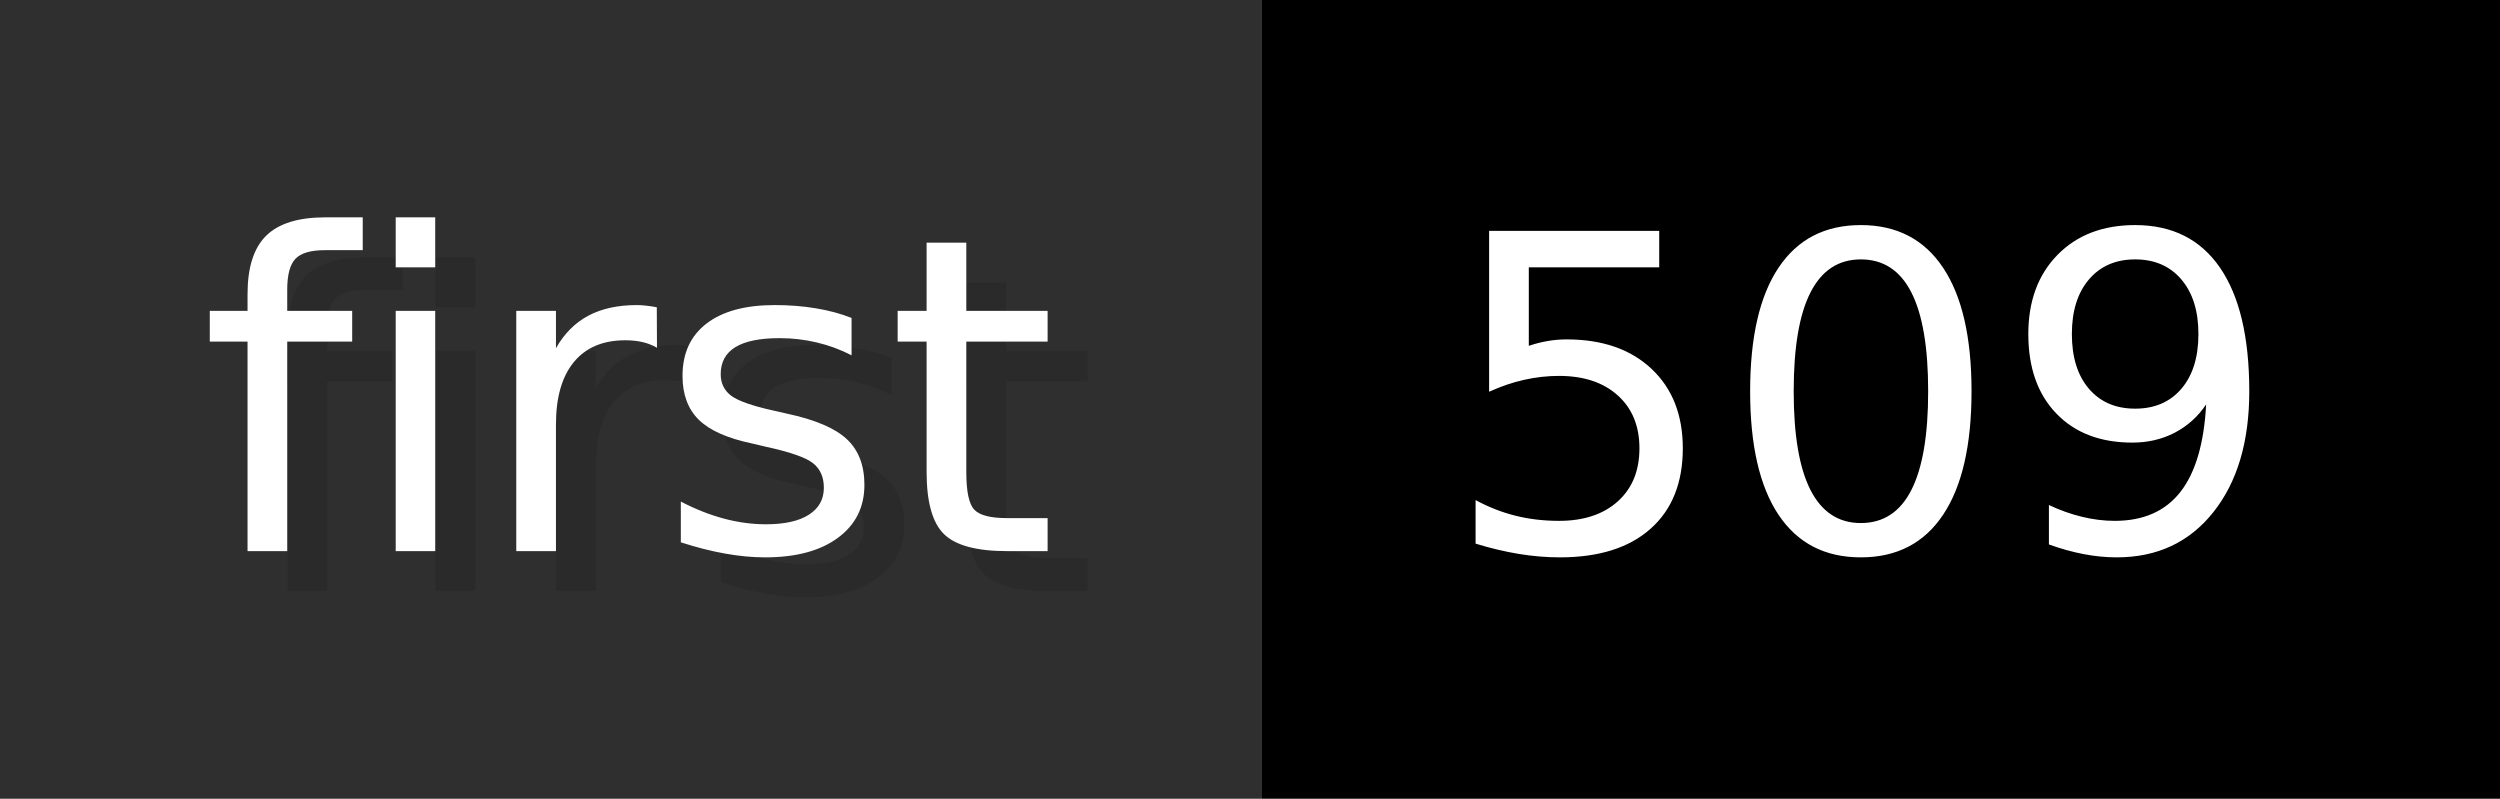
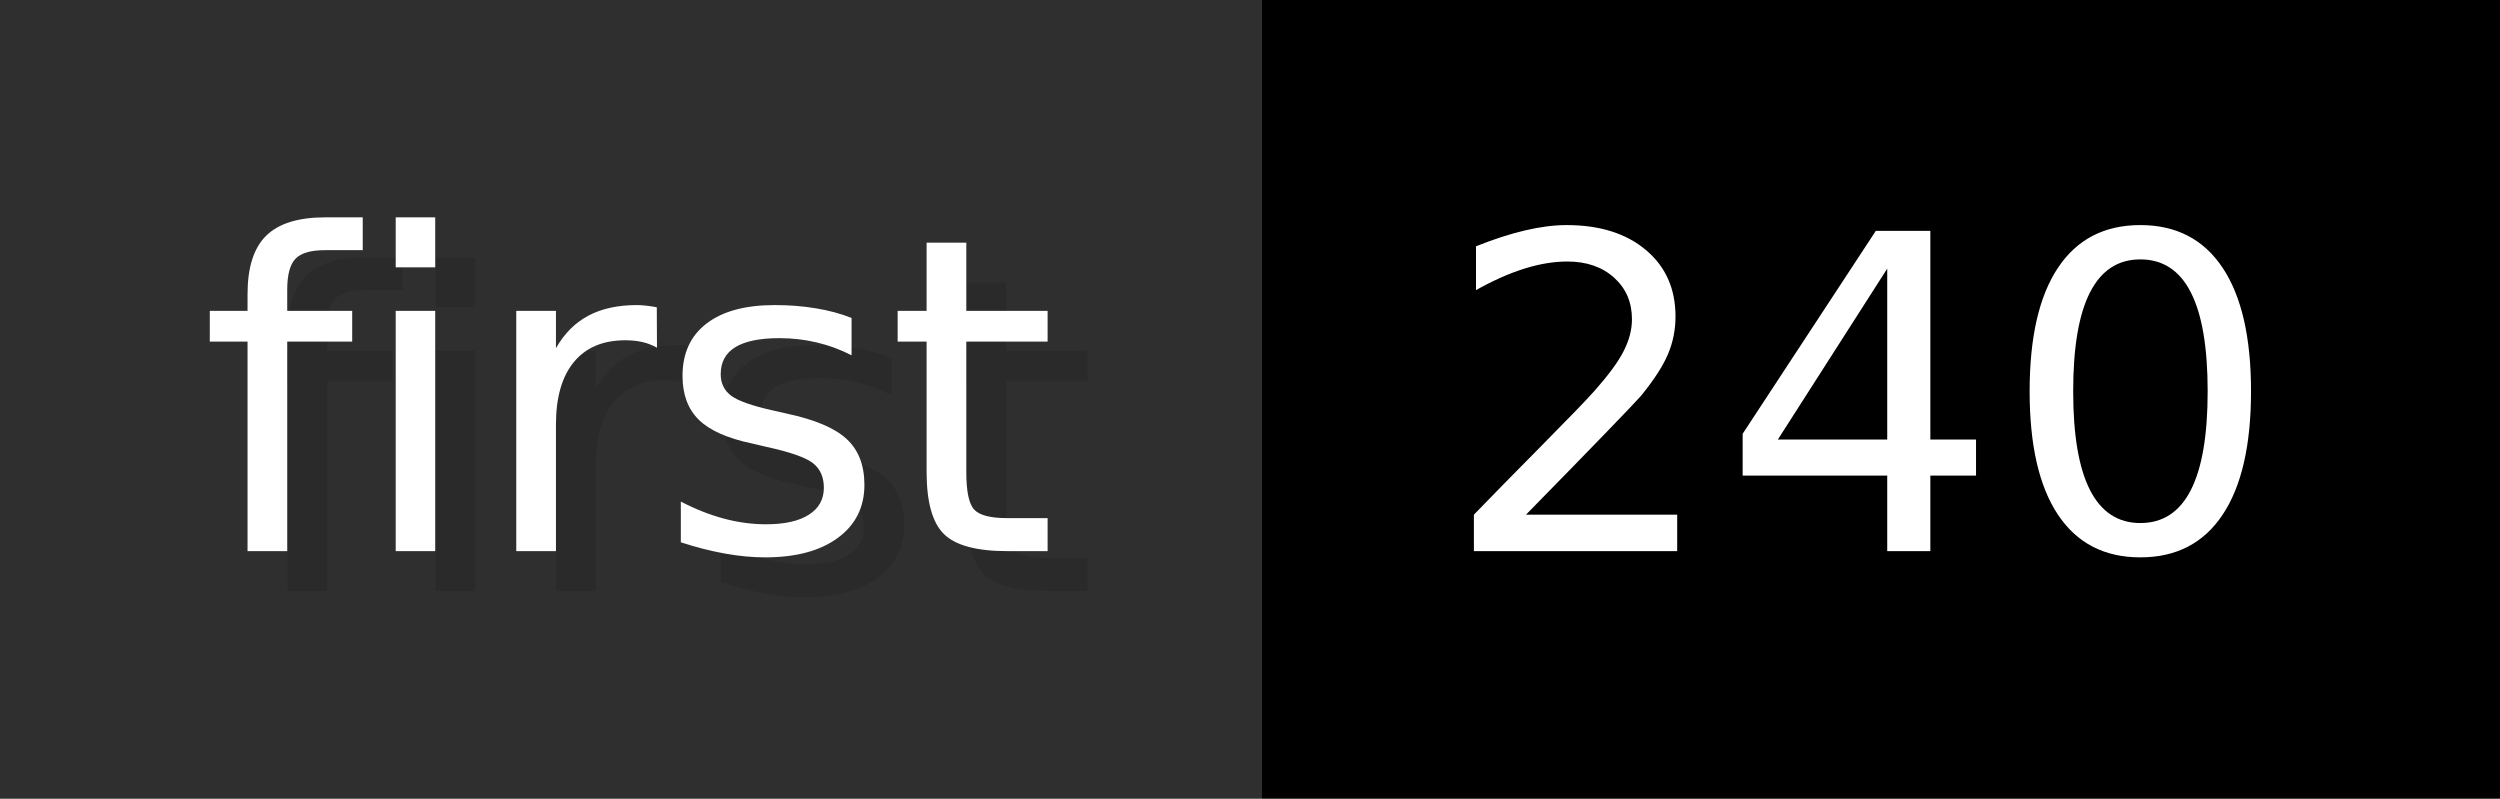
- <svg xmlns="http://www.w3.org/2000/svg" width="62.6" height="20" viewBox="0 0 626 200" role="img" aria-label="first: 509">
+ <svg xmlns="http://www.w3.org/2000/svg" width="62.6" height="20" viewBox="0 0 626 200" role="img" aria-label="first: 240">
  <g>
    <rect fill="#2F2F2F" width="316" height="200" />
    <rect fill="#" x="316" width="310" height="200" />
  </g>
  <g aria-hidden="true" fill="#fff" text-anchor="start" font-family="Verdana,DejaVu Sans,sans-serif" font-size="110">
    <text x="60" y="148" textLength="216" fill="#000" opacity="0.1">first</text>
    <text x="50" y="138" textLength="216">first</text>
-     <text x="371" y="148" textLength="210" fill="#000" opacity="0.1">509</text>
-     <text x="361" y="138" textLength="210">509</text>
+     <text x="371" y="148" textLength="210" fill="#000" opacity="0.1">240</text>
+     <text x="361" y="138" textLength="210">240</text>
  </g>
</svg>
